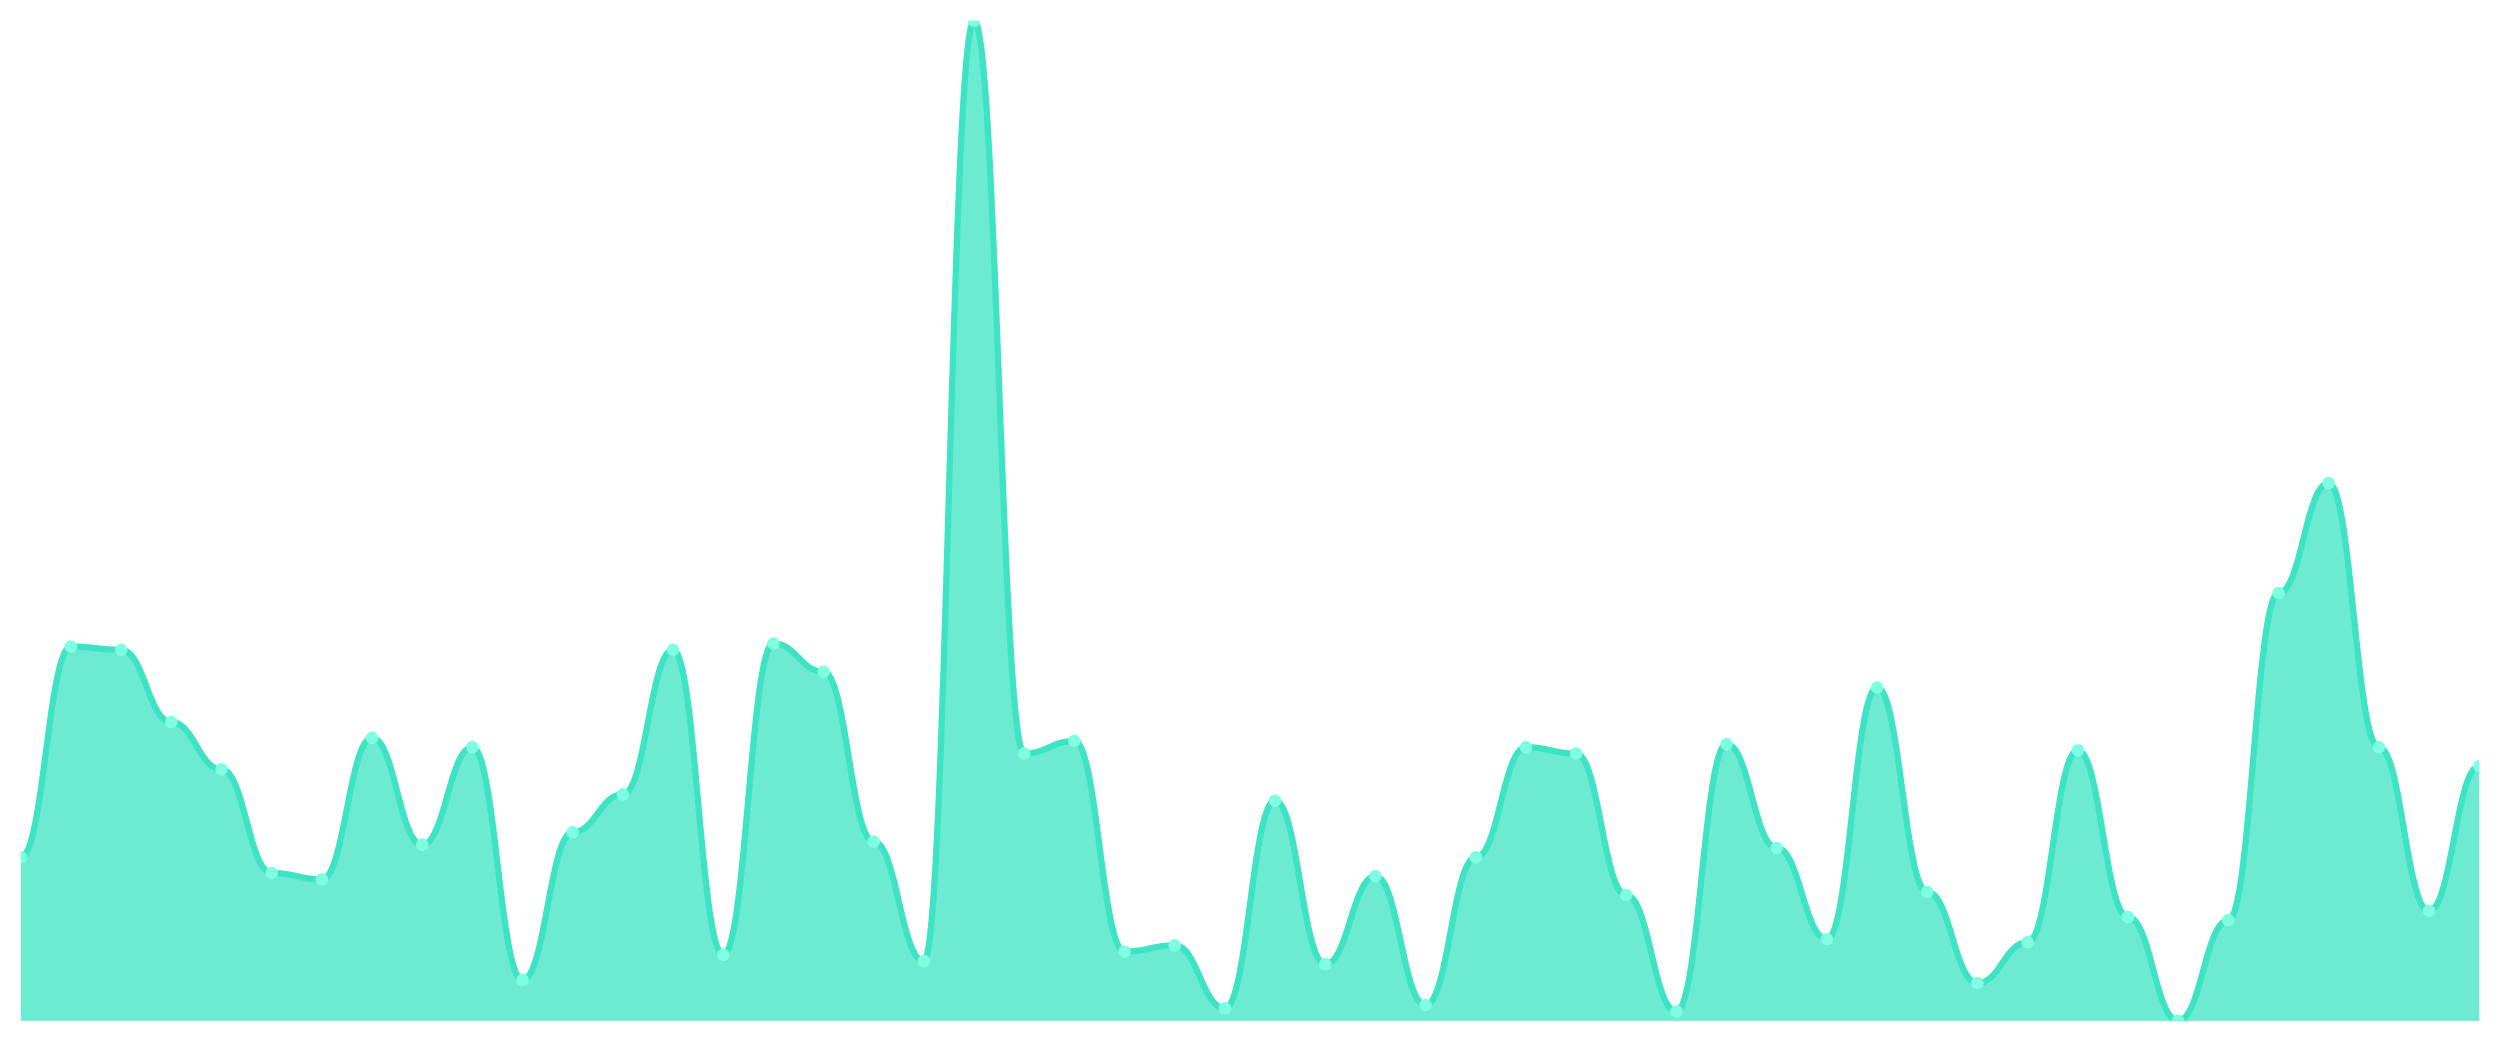
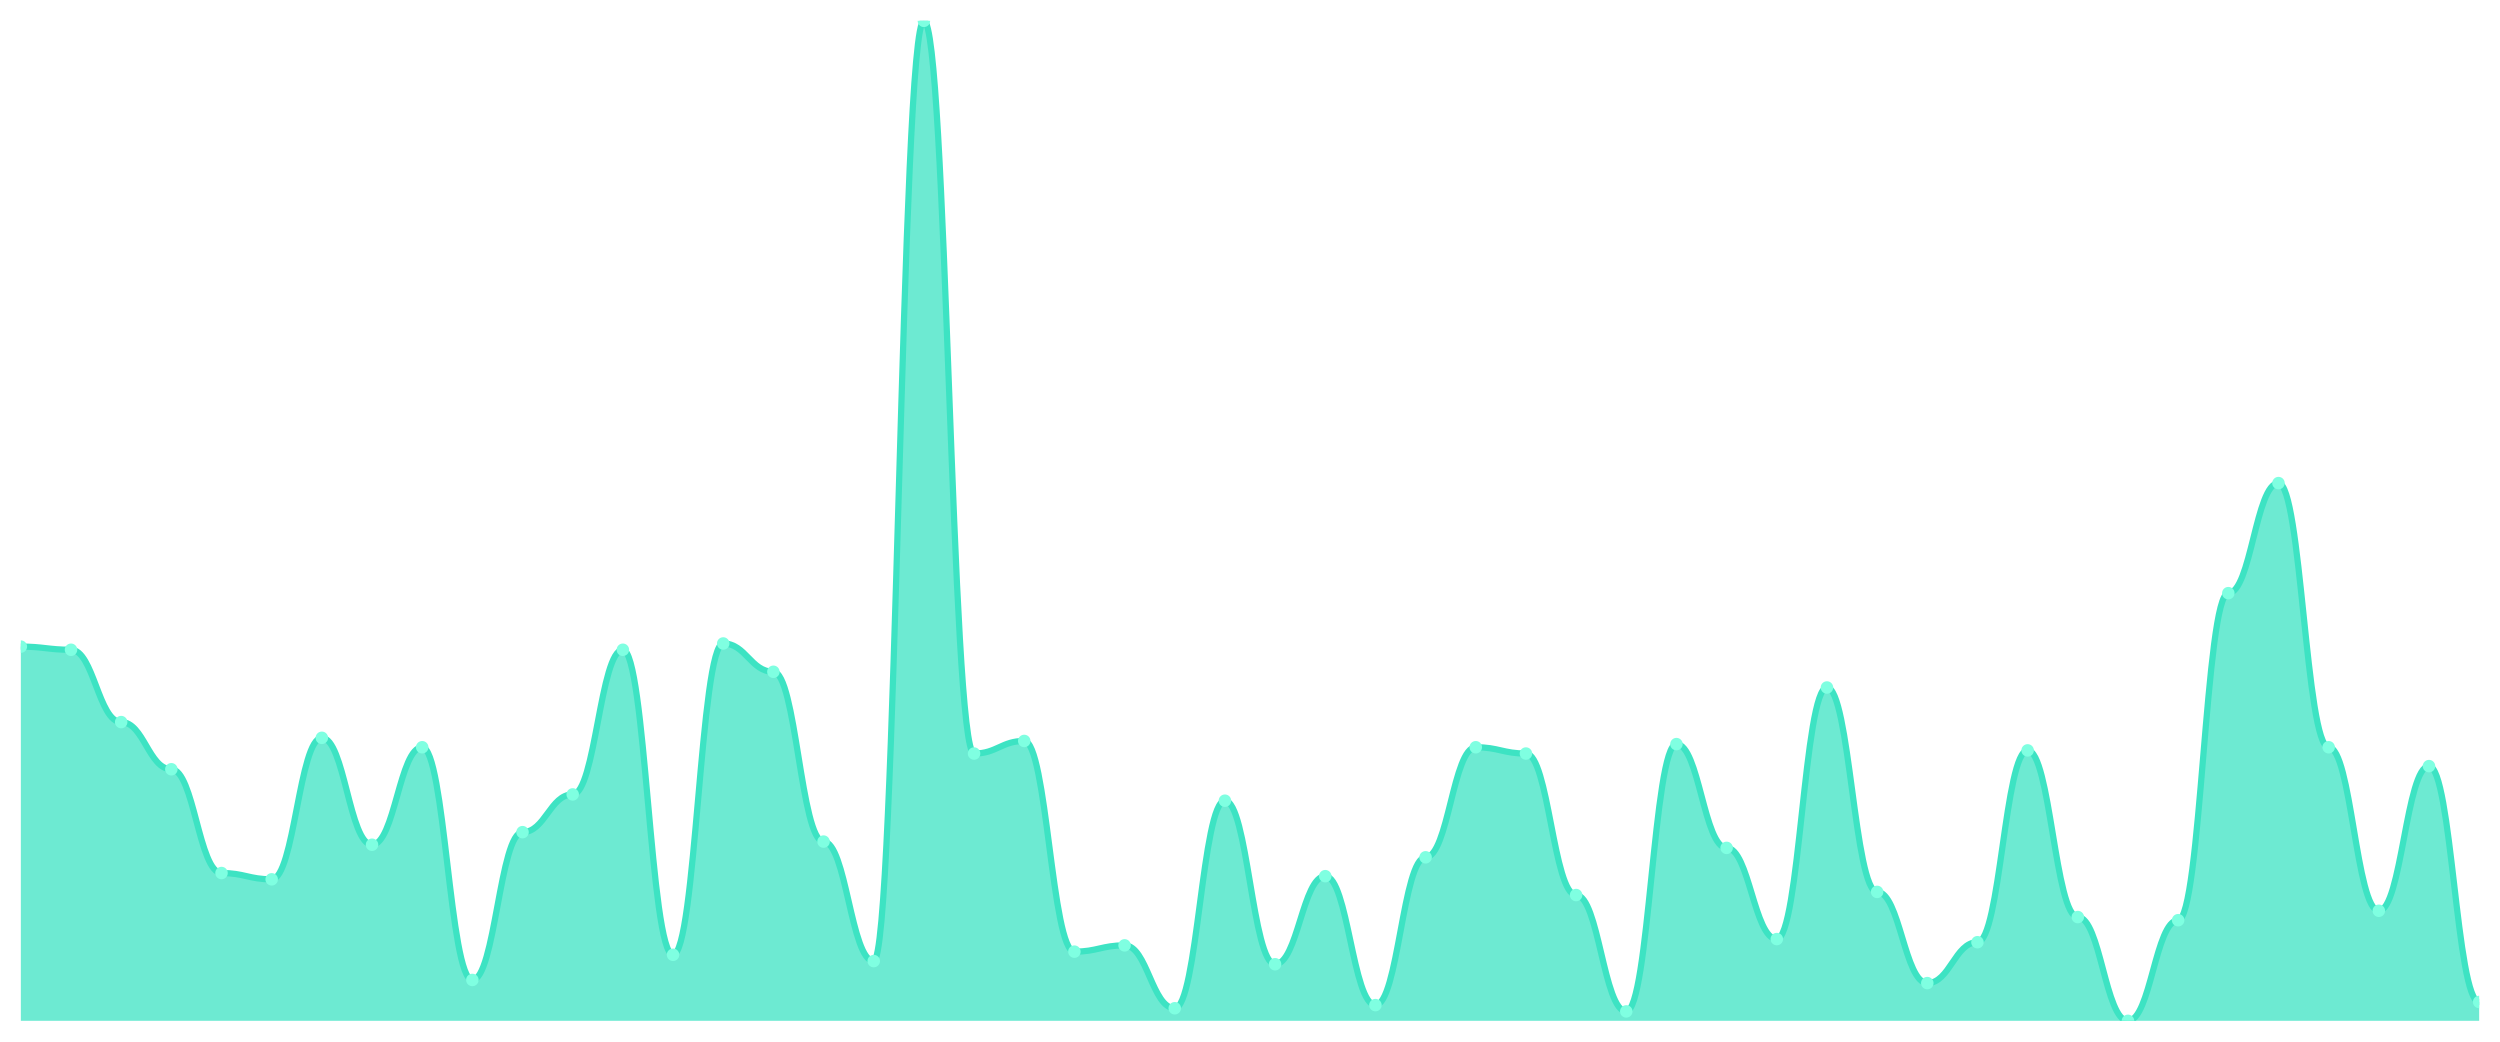
<svg xmlns="http://www.w3.org/2000/svg" viewBox="0 0 1200 500" width="1200" height="500">
  <defs>
    <clipPath id="c">
      <rect x="10" y="10" width="1180" height="480" />
    </clipPath>
  </defs>
  <rect width="1200" height="500" fill="none" />
  <g clip-path="url(#c)">
-     <path d="M 10,490 L 10,411.509 C 20.837,411.509 23.245,310.377 34.082,310.377 C 44.918,310.377 47.327,311.887 58.163,311.887 C 69,311.887 71.408,346.604 82.245,346.604 C 93.082,346.604 95.49,369.245 106.327,369.245 C 117.163,369.245 119.571,419.057 130.408,419.057 C 141.245,419.057 143.653,422.075 154.49,422.075 C 165.327,422.075 167.735,354.151 178.571,354.151 C 189.408,354.151 191.816,405.472 202.653,405.472 C 213.49,405.472 215.898,358.679 226.735,358.679 C 237.571,358.679 239.98,470.377 250.816,470.377 C 261.653,470.377 264.061,399.434 274.898,399.434 C 285.735,399.434 288.143,381.321 298.98,381.321 C 309.816,381.321 312.224,311.887 323.061,311.887 C 333.898,311.887 336.306,458.302 347.143,458.302 C 357.98,458.302 360.388,308.868 371.224,308.868 C 382.061,308.868 384.469,322.453 395.306,322.453 C 406.143,322.453 408.551,403.962 419.388,403.962 C 430.224,403.962 432.633,461.321 443.469,461.321 C 454.306,461.321 456.714,10 467.551,10 C 478.388,10 480.796,361.698 491.633,361.698 C 502.469,361.698 504.878,355.66 515.714,355.66 C 526.551,355.66 528.959,456.792 539.796,456.792 C 550.633,456.792 553.041,453.774 563.878,453.774 C 574.714,453.774 577.122,483.962 587.959,483.962 C 598.796,483.962 601.204,384.34 612.041,384.34 C 622.878,384.34 625.286,462.83 636.122,462.83 C 646.959,462.83 649.367,420.566 660.204,420.566 C 671.041,420.566 673.449,482.453 684.286,482.453 C 695.122,482.453 697.531,411.509 708.367,411.509 C 719.204,411.509 721.612,358.679 732.449,358.679 C 743.286,358.679 745.694,361.698 756.531,361.698 C 767.367,361.698 769.776,429.623 780.612,429.623 C 791.449,429.623 793.857,485.472 804.694,485.472 C 815.531,485.472 817.939,357.17 828.776,357.17 C 839.612,357.17 842.02,406.981 852.857,406.981 C 863.694,406.981 866.102,450.755 876.939,450.755 C 887.776,450.755 890.184,330 901.02,330 C 911.857,330 914.265,428.113 925.102,428.113 C 935.939,428.113 938.347,471.887 949.184,471.887 C 960.02,471.887 962.429,452.264 973.265,452.264 C 984.102,452.264 986.51,360.189 997.347,360.189 C 1008.184,360.189 1010.592,440.189 1021.429,440.189 C 1032.265,440.189 1034.673,490 1045.51,490 C 1056.347,490 1058.755,441.698 1069.592,441.698 C 1080.429,441.698 1082.837,284.717 1093.673,284.717 C 1104.51,284.717 1106.918,231.887 1117.755,231.887 C 1128.592,231.887 1131,358.679 1141.837,358.679 C 1152.673,358.679 1155.082,437.17 1165.918,437.17 C 1176.755,437.17 1179.163,367.736 1190,367.736 L 1190,490 Z" fill="rgba(61,227,195,0.75)" />
-     <path d="M 10,411.509 C 20.837,411.509 23.245,310.377 34.082,310.377 C 44.918,310.377 47.327,311.887 58.163,311.887 C 69,311.887 71.408,346.604 82.245,346.604 C 93.082,346.604 95.49,369.245 106.327,369.245 C 117.163,369.245 119.571,419.057 130.408,419.057 C 141.245,419.057 143.653,422.075 154.49,422.075 C 165.327,422.075 167.735,354.151 178.571,354.151 C 189.408,354.151 191.816,405.472 202.653,405.472 C 213.49,405.472 215.898,358.679 226.735,358.679 C 237.571,358.679 239.98,470.377 250.816,470.377 C 261.653,470.377 264.061,399.434 274.898,399.434 C 285.735,399.434 288.143,381.321 298.98,381.321 C 309.816,381.321 312.224,311.887 323.061,311.887 C 333.898,311.887 336.306,458.302 347.143,458.302 C 357.98,458.302 360.388,308.868 371.224,308.868 C 382.061,308.868 384.469,322.453 395.306,322.453 C 406.143,322.453 408.551,403.962 419.388,403.962 C 430.224,403.962 432.633,461.321 443.469,461.321 C 454.306,461.321 456.714,10 467.551,10 C 478.388,10 480.796,361.698 491.633,361.698 C 502.469,361.698 504.878,355.66 515.714,355.66 C 526.551,355.66 528.959,456.792 539.796,456.792 C 550.633,456.792 553.041,453.774 563.878,453.774 C 574.714,453.774 577.122,483.962 587.959,483.962 C 598.796,483.962 601.204,384.34 612.041,384.34 C 622.878,384.34 625.286,462.83 636.122,462.83 C 646.959,462.83 649.367,420.566 660.204,420.566 C 671.041,420.566 673.449,482.453 684.286,482.453 C 695.122,482.453 697.531,411.509 708.367,411.509 C 719.204,411.509 721.612,358.679 732.449,358.679 C 743.286,358.679 745.694,361.698 756.531,361.698 C 767.367,361.698 769.776,429.623 780.612,429.623 C 791.449,429.623 793.857,485.472 804.694,485.472 C 815.531,485.472 817.939,357.17 828.776,357.17 C 839.612,357.17 842.02,406.981 852.857,406.981 C 863.694,406.981 866.102,450.755 876.939,450.755 C 887.776,450.755 890.184,330 901.02,330 C 911.857,330 914.265,428.113 925.102,428.113 C 935.939,428.113 938.347,471.887 949.184,471.887 C 960.02,471.887 962.429,452.264 973.265,452.264 C 984.102,452.264 986.51,360.189 997.347,360.189 C 1008.184,360.189 1010.592,440.189 1021.429,440.189 C 1032.265,440.189 1034.673,490 1045.51,490 C 1056.347,490 1058.755,441.698 1069.592,441.698 C 1080.429,441.698 1082.837,284.717 1093.673,284.717 C 1104.51,284.717 1106.918,231.887 1117.755,231.887 C 1128.592,231.887 1131,358.679 1141.837,358.679 C 1152.673,358.679 1155.082,437.17 1165.918,437.17 C 1176.755,437.17 1179.163,367.736 1190,367.736" fill="none" stroke="#3de3c3" stroke-width="3" stroke-linecap="round" stroke-linejoin="round" />
-     <circle cx="10" cy="411.509" r="3" fill="#7fffe1" />
-     <circle cx="34.082" cy="310.377" r="3" fill="#7fffe1" />
-     <circle cx="58.163" cy="311.887" r="3" fill="#7fffe1" />
-     <circle cx="82.245" cy="346.604" r="3" fill="#7fffe1" />
-     <circle cx="106.327" cy="369.245" r="3" fill="#7fffe1" />
-     <circle cx="130.408" cy="419.057" r="3" fill="#7fffe1" />
-     <circle cx="154.49" cy="422.075" r="3" fill="#7fffe1" />
-     <circle cx="178.571" cy="354.151" r="3" fill="#7fffe1" />
-     <circle cx="202.653" cy="405.472" r="3" fill="#7fffe1" />
-     <circle cx="226.735" cy="358.679" r="3" fill="#7fffe1" />
-     <circle cx="250.816" cy="470.377" r="3" fill="#7fffe1" />
-     <circle cx="274.898" cy="399.434" r="3" fill="#7fffe1" />
-     <circle cx="298.98" cy="381.321" r="3" fill="#7fffe1" />
-     <circle cx="323.061" cy="311.887" r="3" fill="#7fffe1" />
-     <circle cx="347.143" cy="458.302" r="3" fill="#7fffe1" />
-     <circle cx="371.224" cy="308.868" r="3" fill="#7fffe1" />
-     <circle cx="395.306" cy="322.453" r="3" fill="#7fffe1" />
-     <circle cx="419.388" cy="403.962" r="3" fill="#7fffe1" />
-     <circle cx="443.469" cy="461.321" r="3" fill="#7fffe1" />
-     <circle cx="467.551" cy="10" r="3" fill="#7fffe1" />
-     <circle cx="491.633" cy="361.698" r="3" fill="#7fffe1" />
-     <circle cx="515.714" cy="355.66" r="3" fill="#7fffe1" />
-     <circle cx="539.796" cy="456.792" r="3" fill="#7fffe1" />
-     <circle cx="563.878" cy="453.774" r="3" fill="#7fffe1" />
-     <circle cx="587.959" cy="483.962" r="3" fill="#7fffe1" />
-     <circle cx="612.041" cy="384.34" r="3" fill="#7fffe1" />
-     <circle cx="636.122" cy="462.83" r="3" fill="#7fffe1" />
-     <circle cx="660.204" cy="420.566" r="3" fill="#7fffe1" />
-     <circle cx="684.286" cy="482.453" r="3" fill="#7fffe1" />
-     <circle cx="708.367" cy="411.509" r="3" fill="#7fffe1" />
-     <circle cx="732.449" cy="358.679" r="3" fill="#7fffe1" />
-     <circle cx="756.531" cy="361.698" r="3" fill="#7fffe1" />
-     <circle cx="780.612" cy="429.623" r="3" fill="#7fffe1" />
-     <circle cx="804.694" cy="485.472" r="3" fill="#7fffe1" />
-     <circle cx="828.776" cy="357.17" r="3" fill="#7fffe1" />
-     <circle cx="852.857" cy="406.981" r="3" fill="#7fffe1" />
-     <circle cx="876.939" cy="450.755" r="3" fill="#7fffe1" />
-     <circle cx="901.02" cy="330" r="3" fill="#7fffe1" />
-     <circle cx="925.102" cy="428.113" r="3" fill="#7fffe1" />
-     <circle cx="949.184" cy="471.887" r="3" fill="#7fffe1" />
-     <circle cx="973.265" cy="452.264" r="3" fill="#7fffe1" />
-     <circle cx="997.347" cy="360.189" r="3" fill="#7fffe1" />
-     <circle cx="1021.429" cy="440.189" r="3" fill="#7fffe1" />
-     <circle cx="1045.51" cy="490" r="3" fill="#7fffe1" />
-     <circle cx="1069.592" cy="441.698" r="3" fill="#7fffe1" />
-     <circle cx="1093.673" cy="284.717" r="3" fill="#7fffe1" />
-     <circle cx="1117.755" cy="231.887" r="3" fill="#7fffe1" />
-     <circle cx="1141.837" cy="358.679" r="3" fill="#7fffe1" />
-     <circle cx="1165.918" cy="437.17" r="3" fill="#7fffe1" />
-     <circle cx="1190" cy="367.736" r="3" fill="#7fffe1" />
+     <path d="M 10,490 L 10,310.377 C 20.837,310.377 23.245,311.887 34.082,311.887 C 44.918,311.887 47.327,346.604 58.163,346.604 C 69,346.604 71.408,369.245 82.245,369.245 C 93.082,369.245 95.49,419.057 106.327,419.057 C 117.163,419.057 119.571,422.075 130.408,422.075 C 141.245,422.075 143.653,354.151 154.49,354.151 C 165.327,354.151 167.735,405.472 178.571,405.472 C 189.408,405.472 191.816,358.679 202.653,358.679 C 213.49,358.679 215.898,470.377 226.735,470.377 C 237.571,470.377 239.98,399.434 250.816,399.434 C 261.653,399.434 264.061,381.321 274.898,381.321 C 285.735,381.321 288.143,311.887 298.98,311.887 C 309.816,311.887 312.224,458.302 323.061,458.302 C 333.898,458.302 336.306,308.868 347.143,308.868 C 357.98,308.868 360.388,322.453 371.224,322.453 C 382.061,322.453 384.469,403.962 395.306,403.962 C 406.143,403.962 408.551,461.321 419.388,461.321 C 430.224,461.321 432.633,10 443.469,10 C 454.306,10 456.714,361.698 467.551,361.698 C 478.388,361.698 480.796,355.66 491.633,355.66 C 502.469,355.66 504.878,456.792 515.714,456.792 C 526.551,456.792 528.959,453.774 539.796,453.774 C 550.633,453.774 553.041,483.962 563.878,483.962 C 574.714,483.962 577.122,384.34 587.959,384.34 C 598.796,384.34 601.204,462.83 612.041,462.83 C 622.878,462.83 625.286,420.566 636.122,420.566 C 646.959,420.566 649.367,482.453 660.204,482.453 C 671.041,482.453 673.449,411.509 684.286,411.509 C 695.122,411.509 697.531,358.679 708.367,358.679 C 719.204,358.679 721.612,361.698 732.449,361.698 C 743.286,361.698 745.694,429.623 756.531,429.623 C 767.367,429.623 769.776,485.472 780.612,485.472 C 791.449,485.472 793.857,357.17 804.694,357.17 C 815.531,357.17 817.939,406.981 828.776,406.981 C 839.612,406.981 842.02,450.755 852.857,450.755 C 863.694,450.755 866.102,330 876.939,330 C 887.776,330 890.184,428.113 901.02,428.113 C 911.857,428.113 914.265,471.887 925.102,471.887 C 935.939,471.887 938.347,452.264 949.184,452.264 C 960.02,452.264 962.429,360.189 973.265,360.189 C 984.102,360.189 986.51,440.189 997.347,440.189 C 1008.184,440.189 1010.592,490 1021.429,490 C 1032.265,490 1034.673,441.698 1045.51,441.698 C 1056.347,441.698 1058.755,284.717 1069.592,284.717 C 1080.429,284.717 1082.837,231.887 1093.673,231.887 C 1104.51,231.887 1106.918,358.679 1117.755,358.679 C 1128.592,358.679 1131,437.17 1141.837,437.17 C 1152.673,437.17 1155.082,367.736 1165.918,367.736 C 1176.755,367.736 1179.163,480.943 1190,480.943 L 1190,490 Z" fill="rgba(61,227,195,0.75)" />
+     <path d="M 10,310.377 C 20.837,310.377 23.245,311.887 34.082,311.887 C 44.918,311.887 47.327,346.604 58.163,346.604 C 69,346.604 71.408,369.245 82.245,369.245 C 93.082,369.245 95.49,419.057 106.327,419.057 C 117.163,419.057 119.571,422.075 130.408,422.075 C 141.245,422.075 143.653,354.151 154.49,354.151 C 165.327,354.151 167.735,405.472 178.571,405.472 C 189.408,405.472 191.816,358.679 202.653,358.679 C 213.49,358.679 215.898,470.377 226.735,470.377 C 237.571,470.377 239.98,399.434 250.816,399.434 C 261.653,399.434 264.061,381.321 274.898,381.321 C 285.735,381.321 288.143,311.887 298.98,311.887 C 309.816,311.887 312.224,458.302 323.061,458.302 C 333.898,458.302 336.306,308.868 347.143,308.868 C 357.98,308.868 360.388,322.453 371.224,322.453 C 382.061,322.453 384.469,403.962 395.306,403.962 C 406.143,403.962 408.551,461.321 419.388,461.321 C 430.224,461.321 432.633,10 443.469,10 C 454.306,10 456.714,361.698 467.551,361.698 C 478.388,361.698 480.796,355.66 491.633,355.66 C 502.469,355.66 504.878,456.792 515.714,456.792 C 526.551,456.792 528.959,453.774 539.796,453.774 C 550.633,453.774 553.041,483.962 563.878,483.962 C 574.714,483.962 577.122,384.34 587.959,384.34 C 598.796,384.34 601.204,462.83 612.041,462.83 C 622.878,462.83 625.286,420.566 636.122,420.566 C 646.959,420.566 649.367,482.453 660.204,482.453 C 671.041,482.453 673.449,411.509 684.286,411.509 C 695.122,411.509 697.531,358.679 708.367,358.679 C 719.204,358.679 721.612,361.698 732.449,361.698 C 743.286,361.698 745.694,429.623 756.531,429.623 C 767.367,429.623 769.776,485.472 780.612,485.472 C 791.449,485.472 793.857,357.17 804.694,357.17 C 815.531,357.17 817.939,406.981 828.776,406.981 C 839.612,406.981 842.02,450.755 852.857,450.755 C 863.694,450.755 866.102,330 876.939,330 C 887.776,330 890.184,428.113 901.02,428.113 C 911.857,428.113 914.265,471.887 925.102,471.887 C 935.939,471.887 938.347,452.264 949.184,452.264 C 960.02,452.264 962.429,360.189 973.265,360.189 C 984.102,360.189 986.51,440.189 997.347,440.189 C 1008.184,440.189 1010.592,490 1021.429,490 C 1032.265,490 1034.673,441.698 1045.51,441.698 C 1056.347,441.698 1058.755,284.717 1069.592,284.717 C 1080.429,284.717 1082.837,231.887 1093.673,231.887 C 1104.51,231.887 1106.918,358.679 1117.755,358.679 C 1128.592,358.679 1131,437.17 1141.837,437.17 C 1152.673,437.17 1155.082,367.736 1165.918,367.736 C 1176.755,367.736 1179.163,480.943 1190,480.943" fill="none" stroke="#3de3c3" stroke-width="3" stroke-linecap="round" stroke-linejoin="round" />
+     <circle cx="10" cy="310.377" r="3" fill="#7fffe1" />
+     <circle cx="34.082" cy="311.887" r="3" fill="#7fffe1" />
+     <circle cx="58.163" cy="346.604" r="3" fill="#7fffe1" />
+     <circle cx="82.245" cy="369.245" r="3" fill="#7fffe1" />
+     <circle cx="106.327" cy="419.057" r="3" fill="#7fffe1" />
+     <circle cx="130.408" cy="422.075" r="3" fill="#7fffe1" />
+     <circle cx="154.49" cy="354.151" r="3" fill="#7fffe1" />
+     <circle cx="178.571" cy="405.472" r="3" fill="#7fffe1" />
+     <circle cx="202.653" cy="358.679" r="3" fill="#7fffe1" />
+     <circle cx="226.735" cy="470.377" r="3" fill="#7fffe1" />
+     <circle cx="250.816" cy="399.434" r="3" fill="#7fffe1" />
+     <circle cx="274.898" cy="381.321" r="3" fill="#7fffe1" />
+     <circle cx="298.98" cy="311.887" r="3" fill="#7fffe1" />
+     <circle cx="323.061" cy="458.302" r="3" fill="#7fffe1" />
+     <circle cx="347.143" cy="308.868" r="3" fill="#7fffe1" />
+     <circle cx="371.224" cy="322.453" r="3" fill="#7fffe1" />
+     <circle cx="395.306" cy="403.962" r="3" fill="#7fffe1" />
+     <circle cx="419.388" cy="461.321" r="3" fill="#7fffe1" />
+     <circle cx="443.469" cy="10" r="3" fill="#7fffe1" />
+     <circle cx="467.551" cy="361.698" r="3" fill="#7fffe1" />
+     <circle cx="491.633" cy="355.66" r="3" fill="#7fffe1" />
+     <circle cx="515.714" cy="456.792" r="3" fill="#7fffe1" />
+     <circle cx="539.796" cy="453.774" r="3" fill="#7fffe1" />
+     <circle cx="563.878" cy="483.962" r="3" fill="#7fffe1" />
+     <circle cx="587.959" cy="384.34" r="3" fill="#7fffe1" />
+     <circle cx="612.041" cy="462.83" r="3" fill="#7fffe1" />
+     <circle cx="636.122" cy="420.566" r="3" fill="#7fffe1" />
+     <circle cx="660.204" cy="482.453" r="3" fill="#7fffe1" />
+     <circle cx="684.286" cy="411.509" r="3" fill="#7fffe1" />
+     <circle cx="708.367" cy="358.679" r="3" fill="#7fffe1" />
+     <circle cx="732.449" cy="361.698" r="3" fill="#7fffe1" />
+     <circle cx="756.531" cy="429.623" r="3" fill="#7fffe1" />
+     <circle cx="780.612" cy="485.472" r="3" fill="#7fffe1" />
+     <circle cx="804.694" cy="357.17" r="3" fill="#7fffe1" />
+     <circle cx="828.776" cy="406.981" r="3" fill="#7fffe1" />
+     <circle cx="852.857" cy="450.755" r="3" fill="#7fffe1" />
+     <circle cx="876.939" cy="330" r="3" fill="#7fffe1" />
+     <circle cx="901.02" cy="428.113" r="3" fill="#7fffe1" />
+     <circle cx="925.102" cy="471.887" r="3" fill="#7fffe1" />
+     <circle cx="949.184" cy="452.264" r="3" fill="#7fffe1" />
+     <circle cx="973.265" cy="360.189" r="3" fill="#7fffe1" />
+     <circle cx="997.347" cy="440.189" r="3" fill="#7fffe1" />
+     <circle cx="1021.429" cy="490" r="3" fill="#7fffe1" />
+     <circle cx="1045.51" cy="441.698" r="3" fill="#7fffe1" />
+     <circle cx="1069.592" cy="284.717" r="3" fill="#7fffe1" />
+     <circle cx="1093.673" cy="231.887" r="3" fill="#7fffe1" />
+     <circle cx="1117.755" cy="358.679" r="3" fill="#7fffe1" />
+     <circle cx="1141.837" cy="437.17" r="3" fill="#7fffe1" />
+     <circle cx="1165.918" cy="367.736" r="3" fill="#7fffe1" />
+     <circle cx="1190" cy="480.943" r="3" fill="#7fffe1" />
  </g>
</svg>
